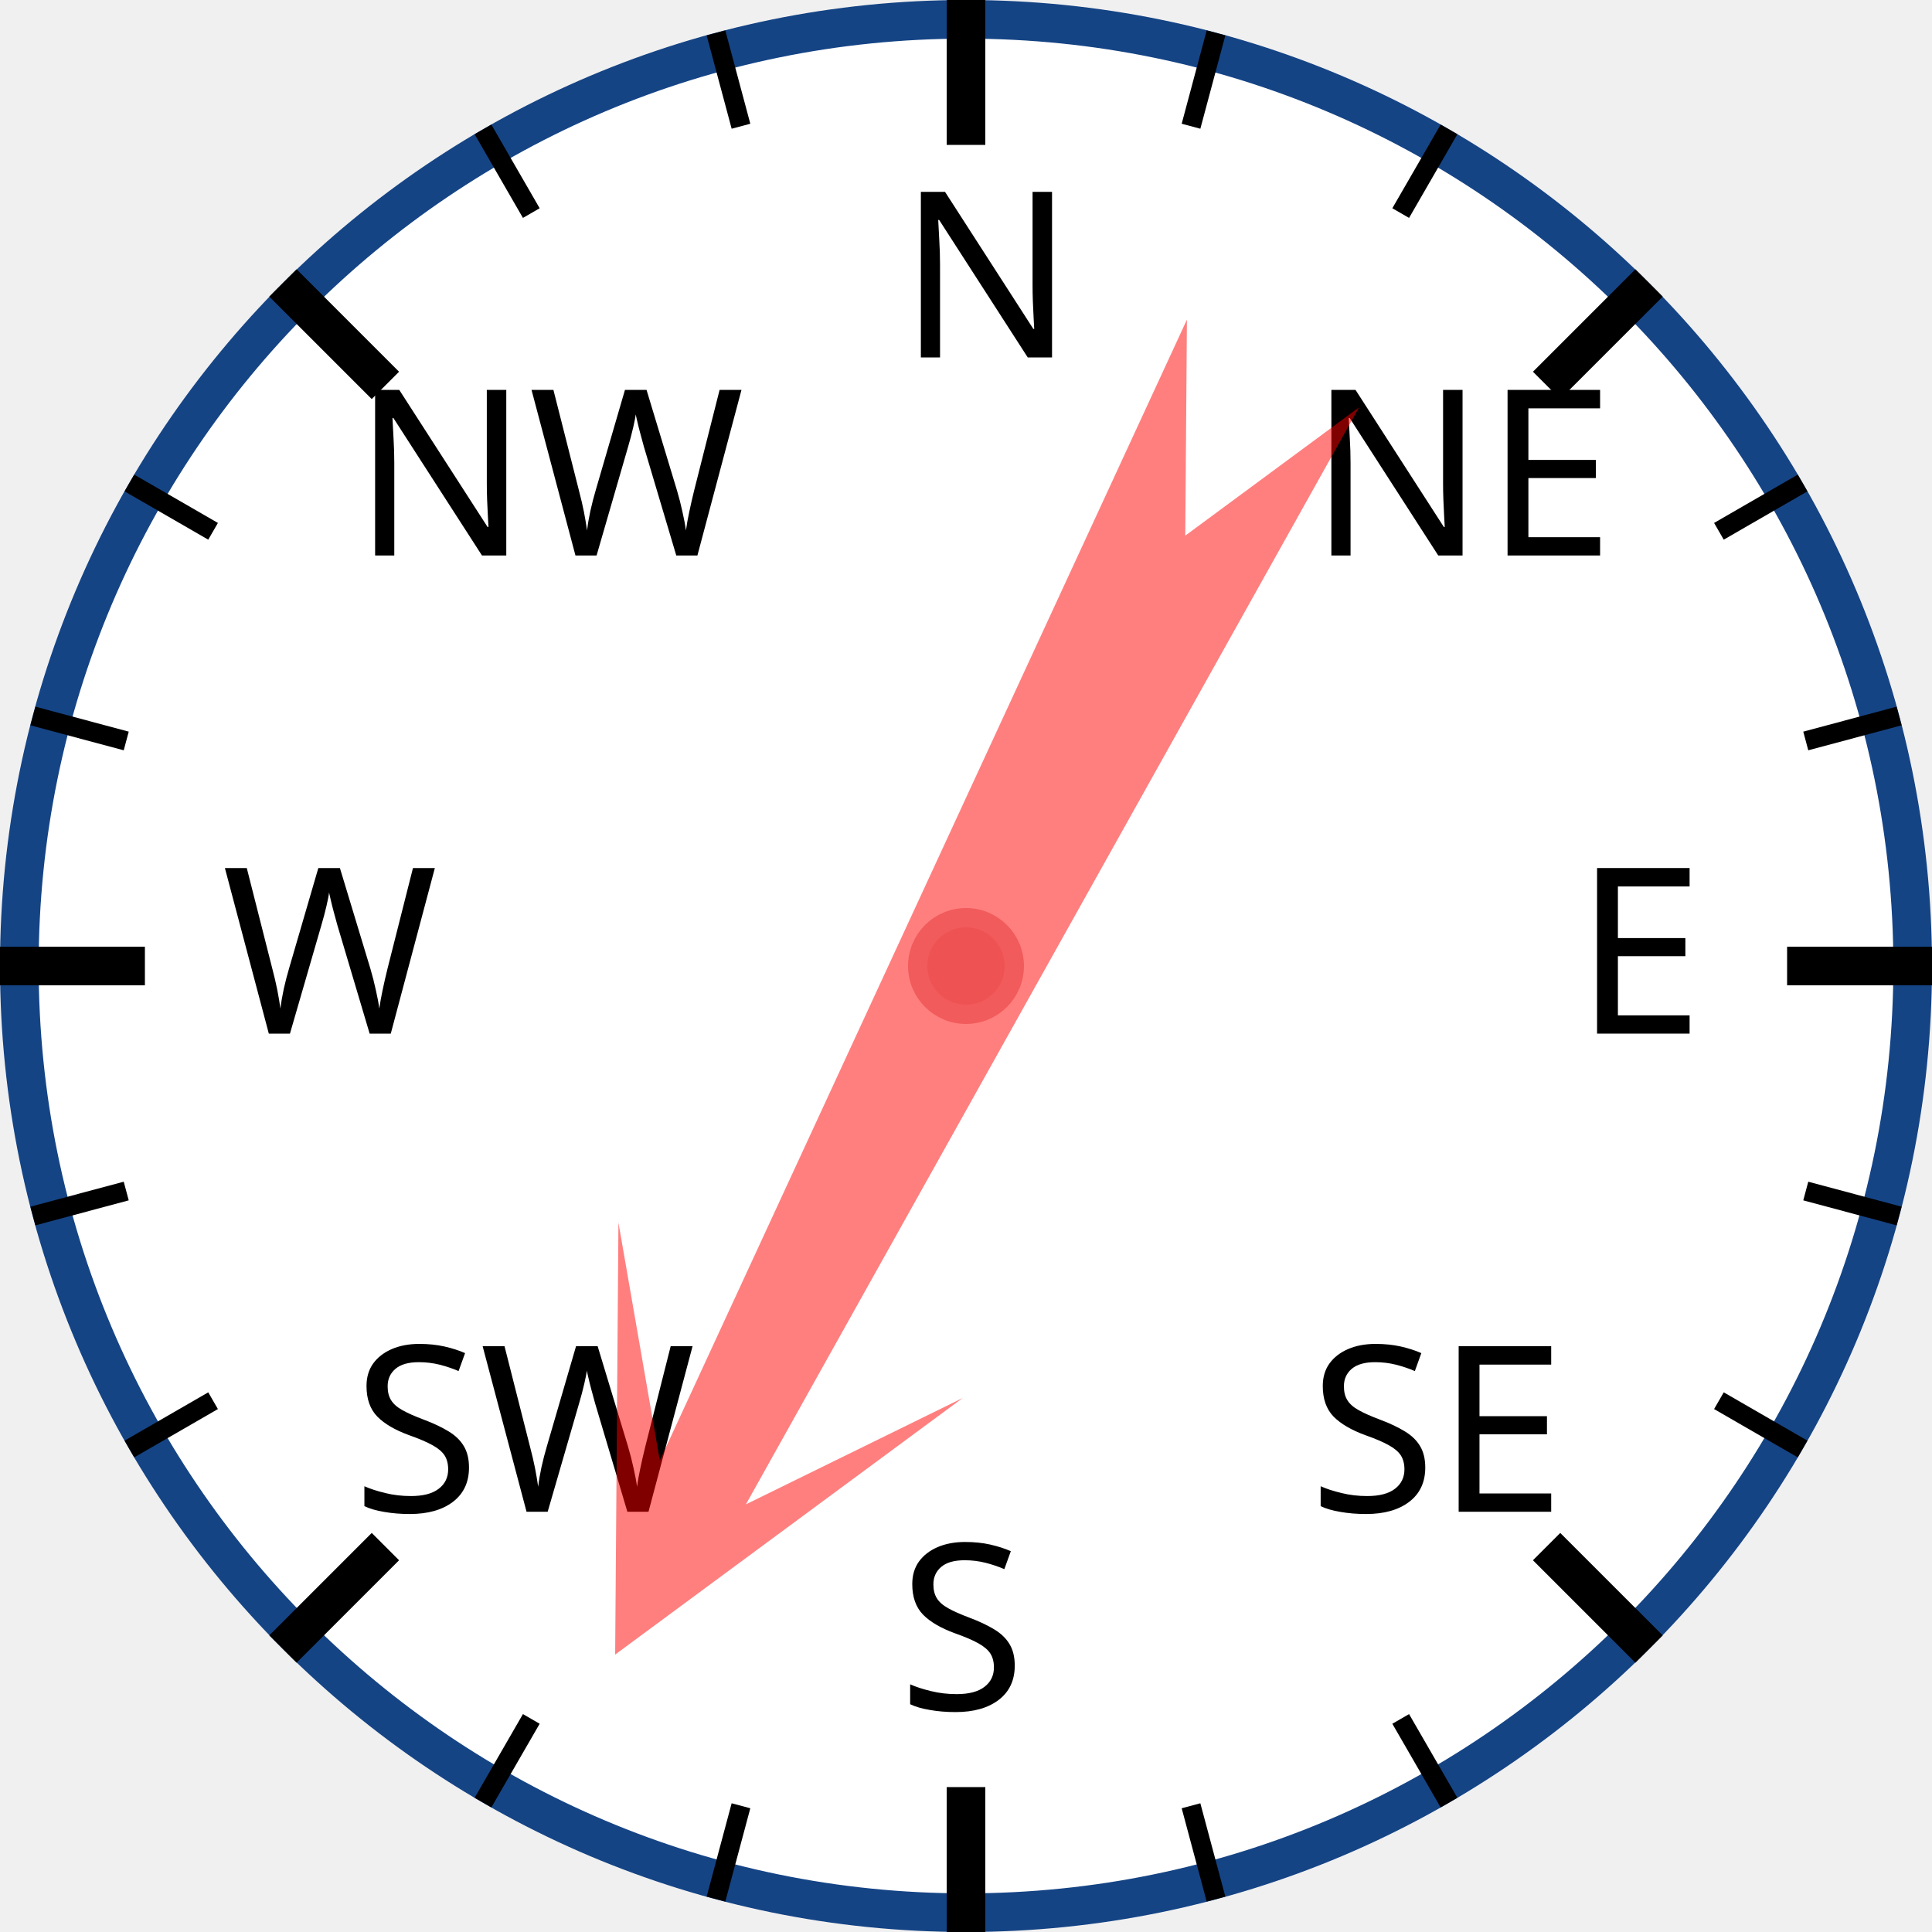
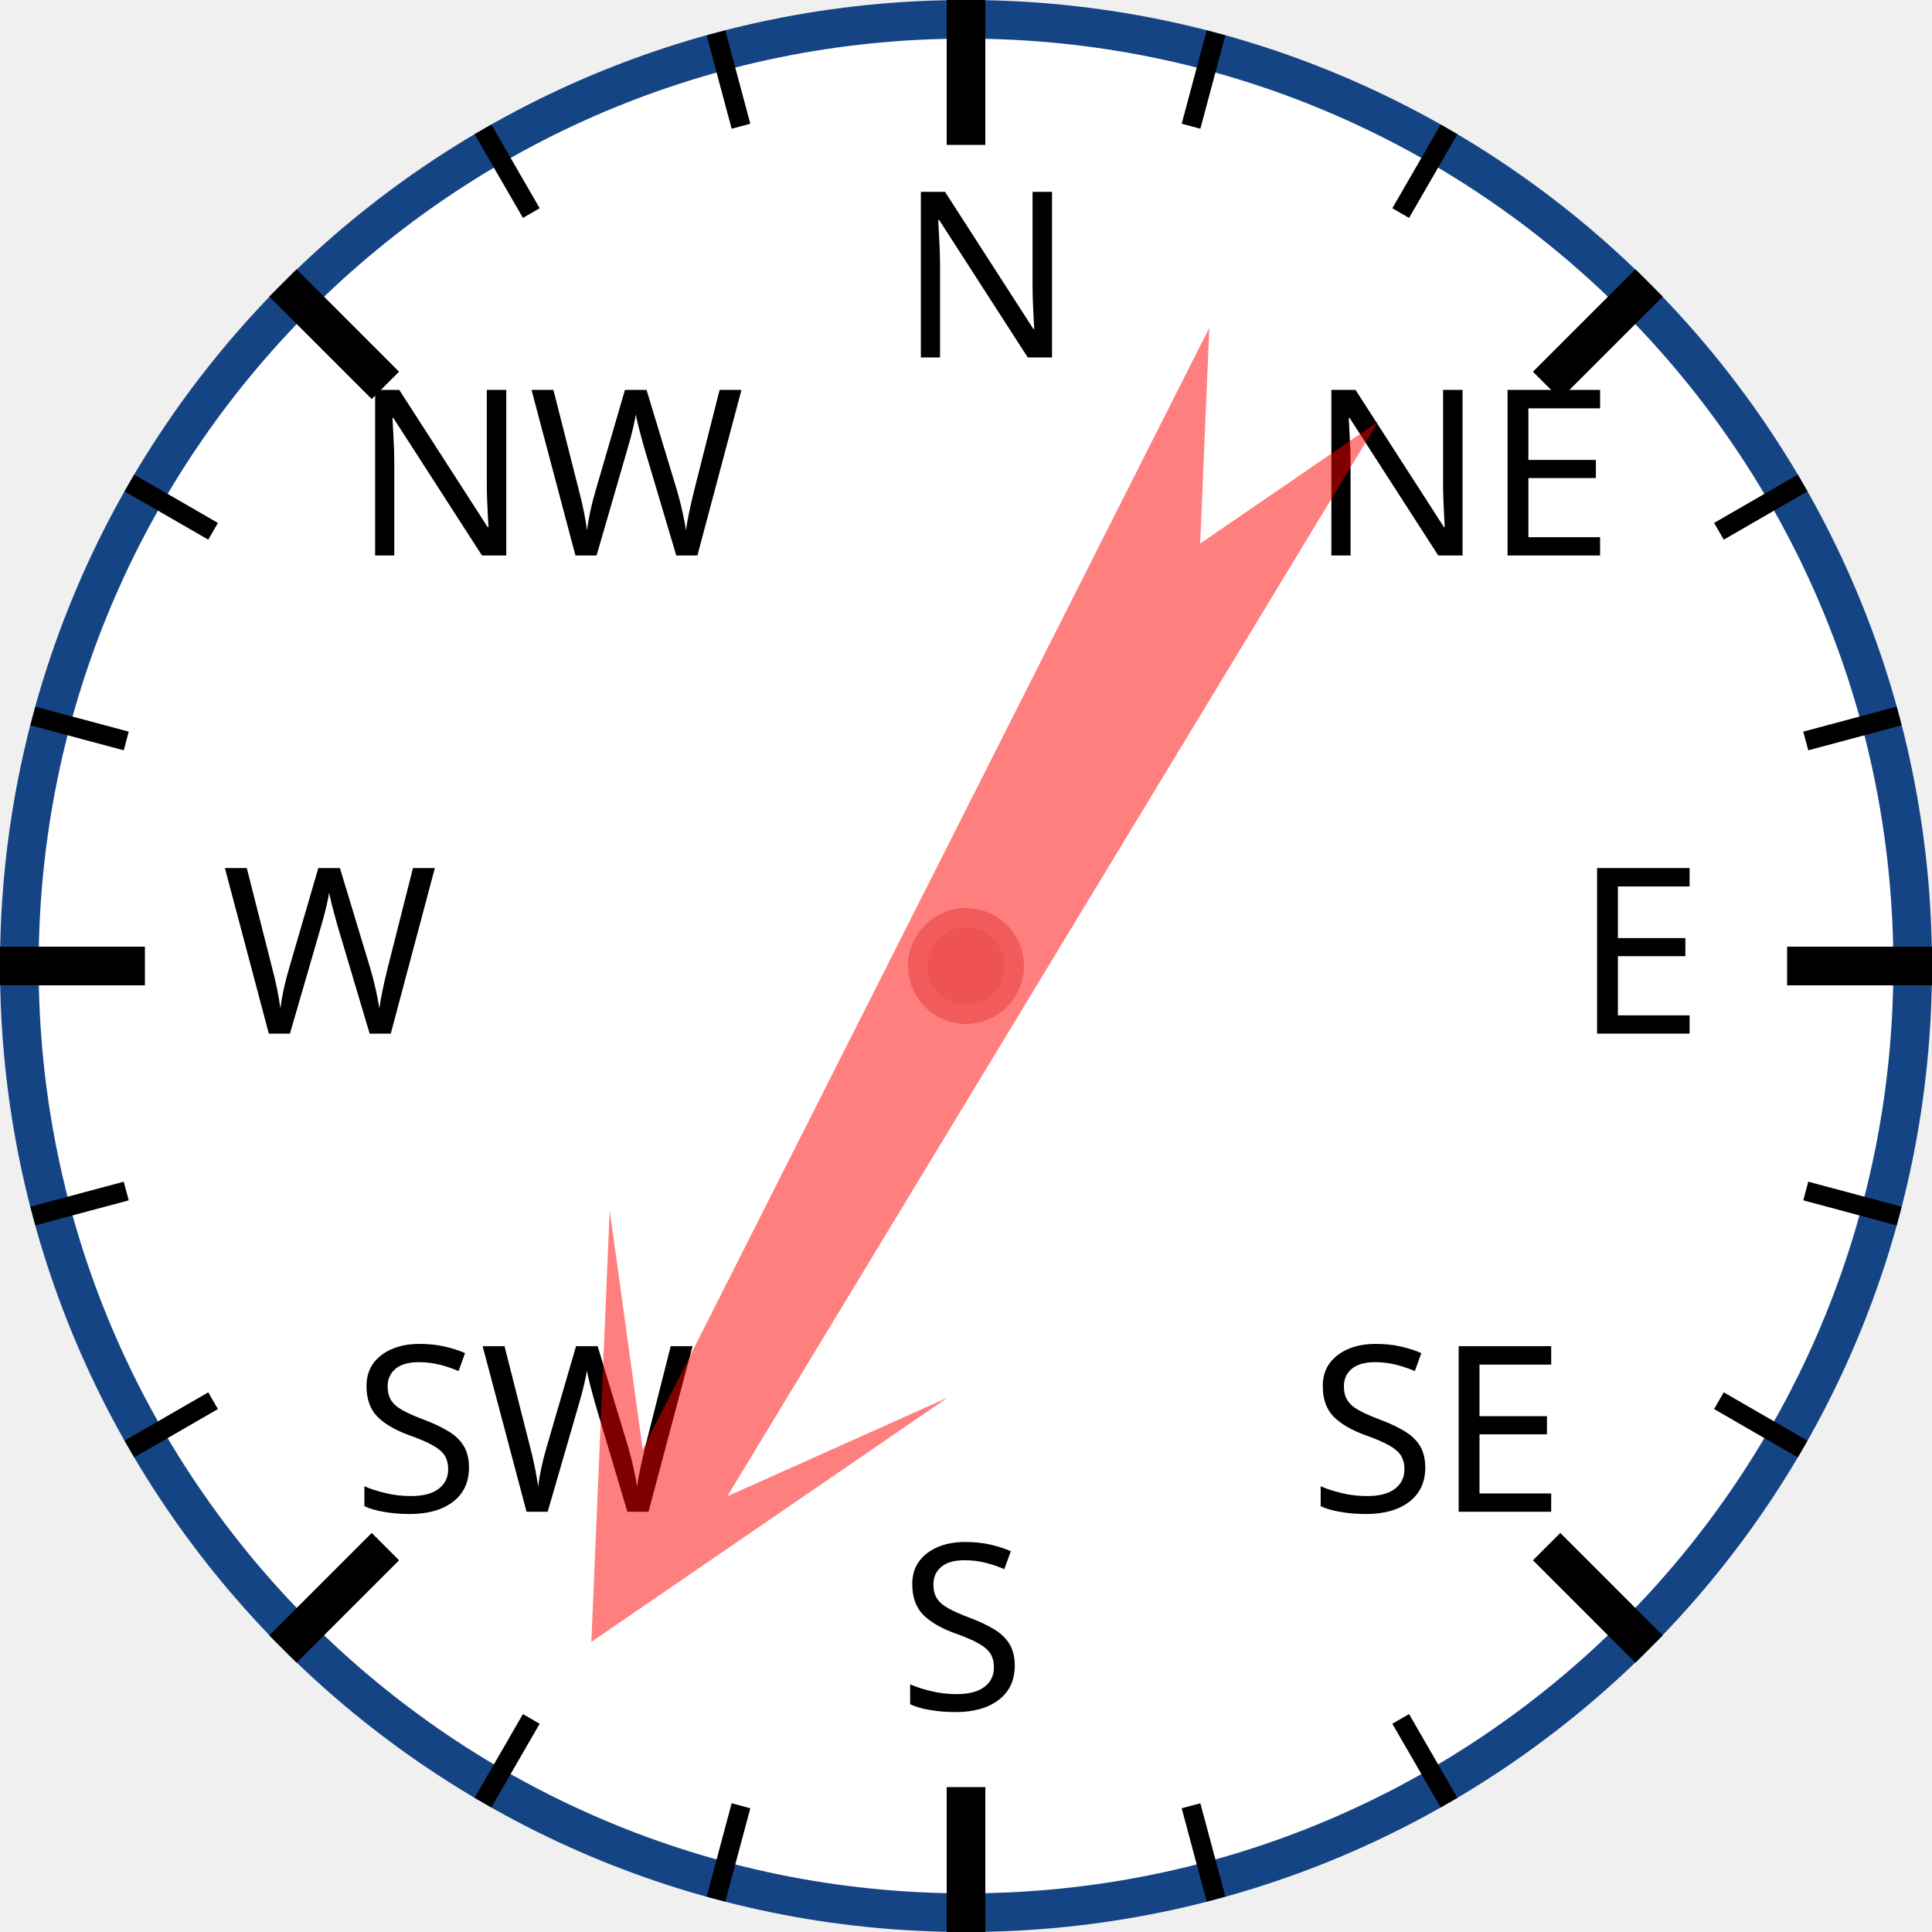
<svg xmlns="http://www.w3.org/2000/svg" width="120px" height="120px" viewBox="0 0 200 200">
  <circle cx="100" cy="100" r="98" style="fill: white; stroke: #154485; stroke-width: 4;" />
  <text x="93.0" y="37.0" style="font-family: sans-serif; font-size: 18pt;">N</text>
  <line x1="100.0" y1="0.0" x2="100.0" y2="15.0" style="stroke: black; stroke-width: 4;" />
  <line x1="74.118" y1="3.407" x2="76.706" y2="13.067" style="stroke: black; stroke-width: 2;" />
  <line x1="50" y1="13.397" x2="55" y2="22.058" style="stroke: black; stroke-width: 2;" />
  <text x="36.503" y="57.503" style="font-family: sans-serif; font-size: 18pt;">NW</text>
  <line x1="29.289" y1="29.289" x2="39.896" y2="39.896" style="stroke: black; stroke-width: 4;" />
  <line x1="13.397" y1="50" x2="22.058" y2="55" style="stroke: black; stroke-width: 2;" />
  <line x1="3.407" y1="74.118" x2="13.067" y2="76.706" style="stroke: black; stroke-width: 2;" />
  <text x="23.0" y="107.0" style="font-family: sans-serif; font-size: 18pt;">W</text>
  <line x1="0.0" y1="100.0" x2="15.0" y2="100.0" style="stroke: black; stroke-width: 4;" />
  <line x1="3.407" y1="125.882" x2="13.067" y2="123.294" style="stroke: black; stroke-width: 2;" />
  <line x1="13.397" y1="150" x2="22.058" y2="145" style="stroke: black; stroke-width: 2;" />
  <text x="36.503" y="156.497" style="font-family: sans-serif; font-size: 18pt;">SW</text>
  <line x1="29.289" y1="170.711" x2="39.896" y2="160.104" style="stroke: black; stroke-width: 4;" />
  <line x1="50" y1="186.603" x2="55" y2="177.942" style="stroke: black; stroke-width: 2;" />
  <line x1="74.118" y1="196.593" x2="76.706" y2="186.933" style="stroke: black; stroke-width: 2;" />
  <text x="93" y="177.0" style="font-family: sans-serif; font-size: 18pt;">S</text>
  <line x1="100" y1="200.0" x2="100" y2="185.0" style="stroke: black; stroke-width: 4;" />
  <line x1="125.882" y1="196.593" x2="123.294" y2="186.933" style="stroke: black; stroke-width: 2;" />
  <line x1="150.0" y1="186.603" x2="145.0" y2="177.942" style="stroke: black; stroke-width: 2;" />
  <text x="135.497" y="156.497" style="font-family: sans-serif; font-size: 18pt;">SE</text>
  <line x1="170.711" y1="170.711" x2="160.104" y2="160.104" style="stroke: black; stroke-width: 4;" />
  <line x1="186.603" y1="150" x2="177.942" y2="145" style="stroke: black; stroke-width: 2;" />
  <line x1="196.593" y1="125.882" x2="186.933" y2="123.294" style="stroke: black; stroke-width: 2;" />
  <text x="163.0" y="107" style="font-family: sans-serif; font-size: 18pt;">E</text>
  <line x1="200.0" y1="100" x2="185.0" y2="100" style="stroke: black; stroke-width: 4;" />
  <line x1="196.593" y1="74.118" x2="186.933" y2="76.706" style="stroke: black; stroke-width: 2;" />
  <line x1="186.603" y1="50" x2="177.942" y2="55" style="stroke: black; stroke-width: 2;" />
  <text x="135.497" y="57.503" style="font-family: sans-serif; font-size: 18pt;">NE</text>
  <line x1="170.711" y1="29.289" x2="160.104" y2="39.896" style="stroke: black; stroke-width: 4;" />
  <line x1="150" y1="13.397" x2="145" y2="22.058" style="stroke: black; stroke-width: 2;" />
  <line x1="125.882" y1="3.407" x2="123.294" y2="13.067" style="stroke: black; stroke-width: 2;" />
-   <polygon points="100 20 120 60 105 40 110 170 100 150 90 170 95 40 80 60" style="fill: red; fill-opacity: 0.5;" transform="rotate(207,100,100)" />
+   <polygon points="100 20 120 60 105 40 110 170 100 150 90 170 95 40 80 60" style="fill: red; fill-opacity: 0.5;" transform="rotate(209,100,100)" />
  <circle cx="100" cy="100" r="5" style="fill: #EE5252; stroke: #F25B5B; stroke-width: 2;" />
</svg>
